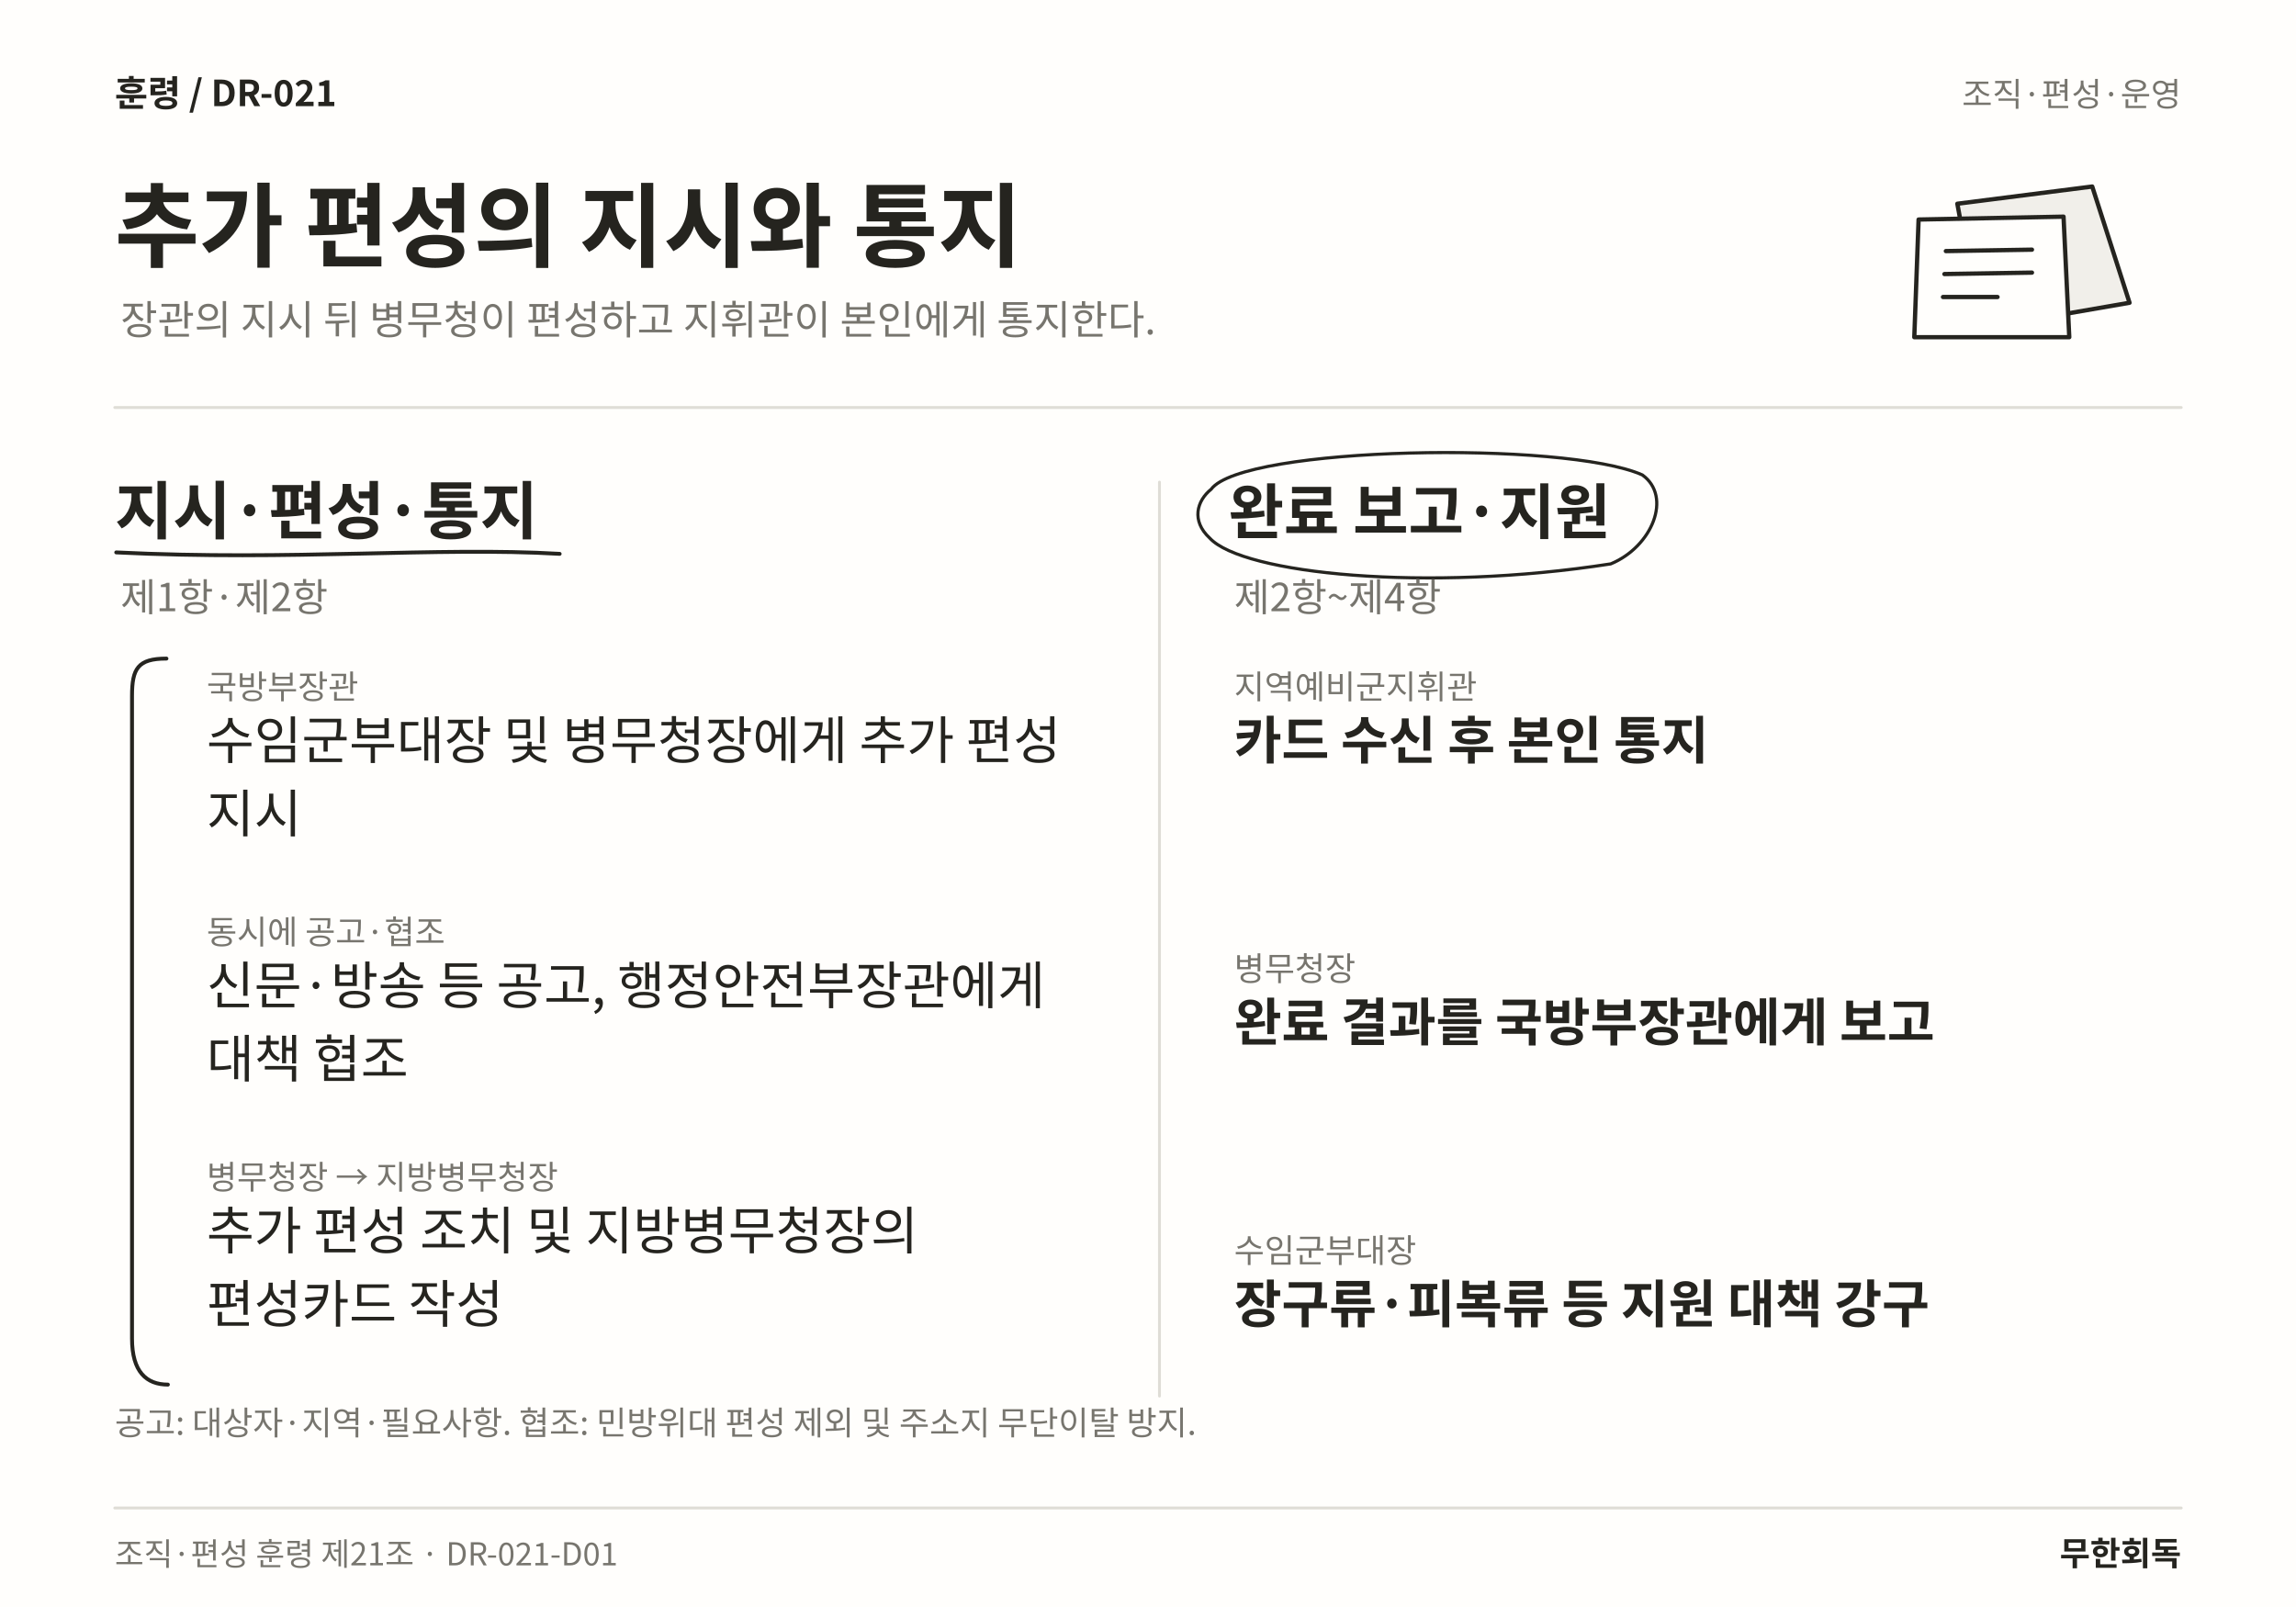
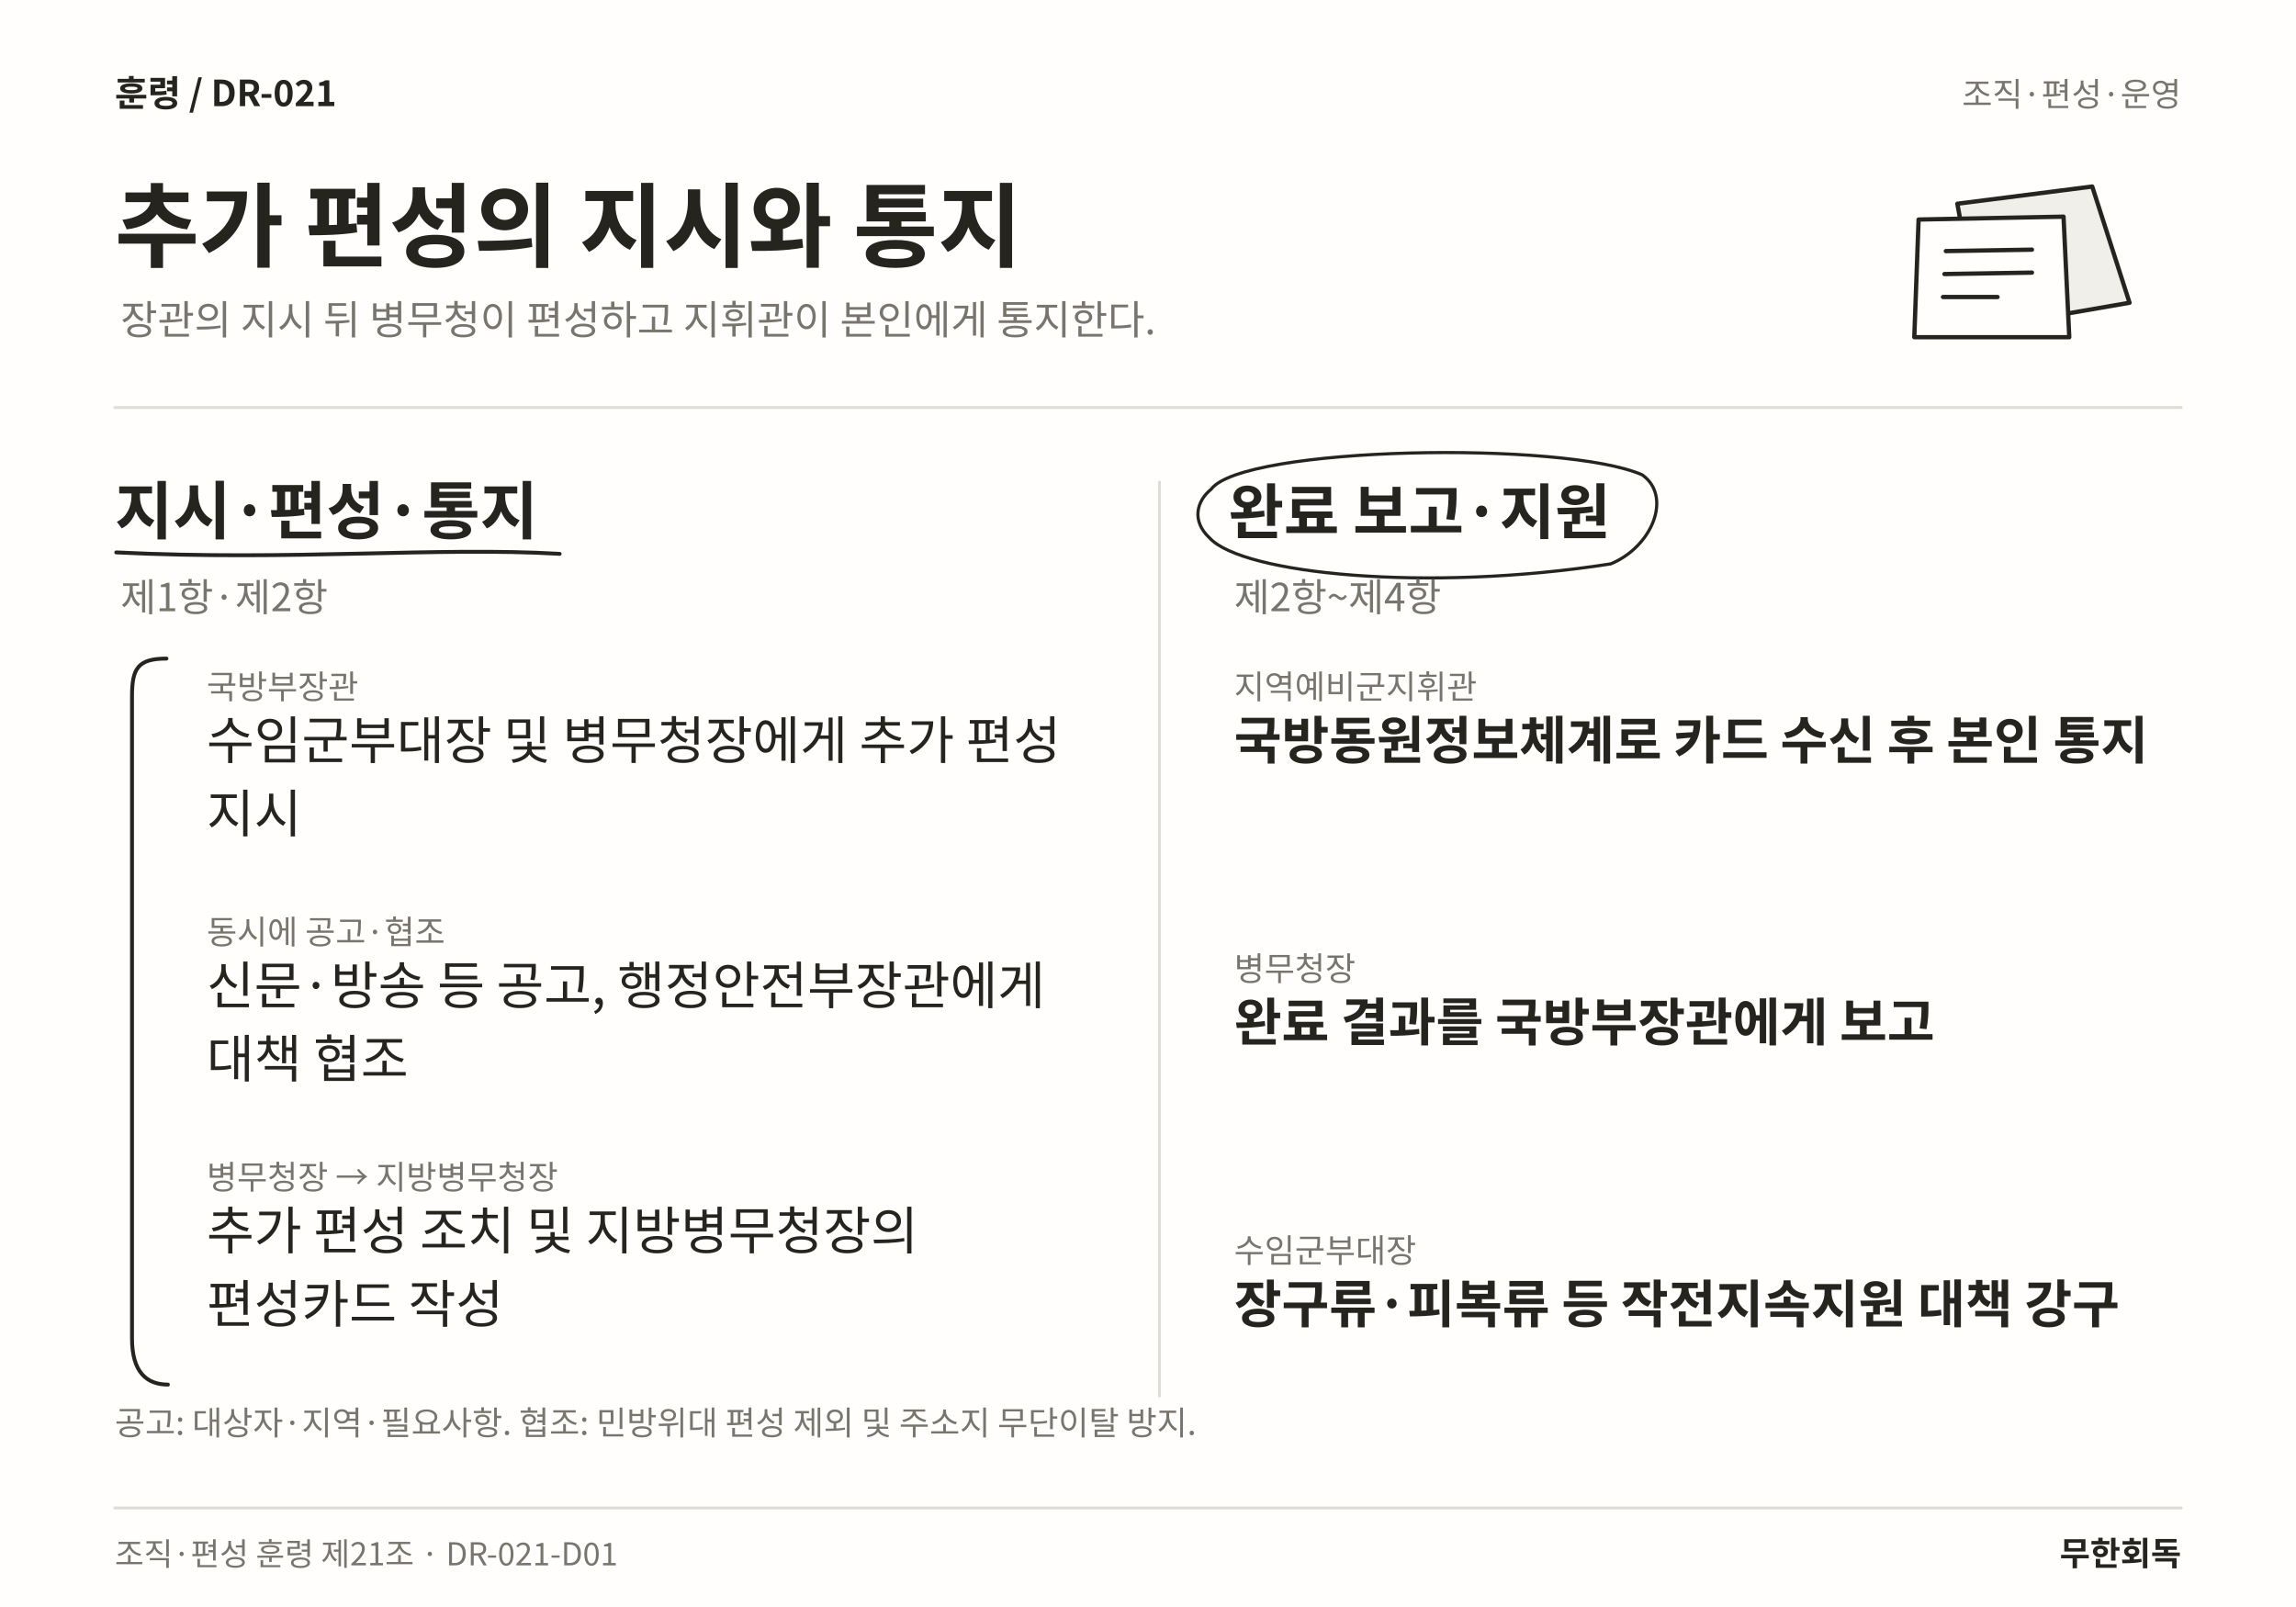
<svg xmlns="http://www.w3.org/2000/svg" width="1600" height="1120" viewBox="0 0 1600 1120" role="img" aria-labelledby="title desc" lang="ko">
  <rect width="1600" height="1120" fill="#FFFEFC" />
  <text x="80" y="74" font-family="Noto Sans CJK KR,Noto Sans KR,sans-serif" font-size="25" font-weight="700" fill="#25241F" text-anchor="start">훈령  /  DR-021</text>
  <text x="1520" y="74" font-family="Noto Sans CJK KR,Noto Sans KR,sans-serif" font-size="23" font-weight="400" fill="#77756E" text-anchor="end">조직·편성·운영</text>
  <text x="80" y="181" font-family="Noto Sans CJK KR,Noto Sans KR,sans-serif" font-size="64" font-weight="700" fill="#25241F" text-anchor="start">추가 편성의 지시와 통지</text>
  <text x="84" y="233" font-family="Noto Sans CJK KR,Noto Sans KR,sans-serif" font-size="28" font-weight="400" fill="#77756E" text-anchor="start">장관의 지시 뒤 병무청이 편성하고 지휘관이 본인에게 통지한다.</text>
  <path d="M1364 142 L1458 130 L1484 211 L1380 229 Z" fill="#F1EFEA" stroke="#25241F" stroke-width="3" stroke-linecap="round" stroke-linejoin="round" />
  <path d="M1337 153 L1438 151 L1442 235 L1334 235 Z" fill="#FFFEFC" stroke="#25241F" stroke-width="3" stroke-linecap="round" stroke-linejoin="round" />
  <path d="M1356 175 L1416 174 M1355 191 L1416 190 M1354 207 L1392 207" fill="none" stroke="#25241F" stroke-width="3" stroke-linecap="round" stroke-linejoin="round" />
  <line x1="80" y1="284" x2="1520" y2="284" stroke="#DFDDD6" stroke-width="2" stroke-linecap="round" />
  <line x1="808" y1="336" x2="808" y2="973" stroke="#DFDDD6" stroke-width="2" stroke-linecap="round" />
  <text x="80" y="372" font-family="Noto Sans CJK KR,Noto Sans KR,sans-serif" font-size="44" font-weight="700" fill="#25241F" text-anchor="start">지시·편성·통지</text>
  <path d="M81 385 C203.9 391 304.2 381 390 386" fill="none" stroke="#25241F" stroke-width="2.7" stroke-linecap="round" stroke-linejoin="round" />
  <text x="84" y="426" font-family="Noto Sans CJK KR,Noto Sans KR,sans-serif" font-size="27" font-weight="400" fill="#77756E" text-anchor="start">제1항·제2항</text>
  <text x="144" y="487" font-family="Noto Sans CJK KR,Noto Sans KR,sans-serif" font-size="23" font-weight="400" fill="#77756E" text-anchor="start">국방부장관</text>
  <text x="144" y="529" font-family="Noto Sans CJK KR,Noto Sans KR,sans-serif" font-size="36" font-weight="400" fill="#25241F" text-anchor="start">수임군부대장 및 병무청장에게 추가 편성</text>
  <text x="144" y="580.12" font-family="Noto Sans CJK KR,Noto Sans KR,sans-serif" font-size="36" font-weight="400" fill="#25241F" text-anchor="start">지시</text>
  <text x="144" y="657.88" font-family="Noto Sans CJK KR,Noto Sans KR,sans-serif" font-size="23" font-weight="400" fill="#77756E" text-anchor="start">동시에 공고·협조</text>
  <text x="144" y="699.88" font-family="Noto Sans CJK KR,Noto Sans KR,sans-serif" font-size="36" font-weight="400" fill="#25241F" text-anchor="start">신문·방송 등 공고, 행정안전부장관에게</text>
  <text x="144" y="751" font-family="Noto Sans CJK KR,Noto Sans KR,sans-serif" font-size="36" font-weight="400" fill="#25241F" text-anchor="start">대책 협조</text>
  <text x="144" y="828.76" font-family="Noto Sans CJK KR,Noto Sans KR,sans-serif" font-size="23" font-weight="400" fill="#77756E" text-anchor="start">병무청장 → 지방병무청장</text>
  <text x="144" y="870.76" font-family="Noto Sans CJK KR,Noto Sans KR,sans-serif" font-size="36" font-weight="400" fill="#25241F" text-anchor="start">추가 편성 조치 및 지방병무청장의</text>
  <text x="144" y="921.88" font-family="Noto Sans CJK KR,Noto Sans KR,sans-serif" font-size="36" font-weight="400" fill="#25241F" text-anchor="start">편성카드 작성</text>
  <path d="M116 459 C96 459 92 466 92 485 L92 933 C92 956 102 965 117 965" fill="none" stroke="#25241F" stroke-width="2.7" stroke-linecap="round" stroke-linejoin="round" />
  <text x="856" y="372" font-family="Noto Sans CJK KR,Noto Sans KR,sans-serif" font-size="42" font-weight="700" fill="#25241F" text-anchor="start">완료 보고·지원</text>
  <path d="M844 341 C866 311 1090.47 307 1144.47 331 C1165.47 346 1151.47 381 1122.47 393 C994.234 413 866 400 843 375 C830 363 834 349 844 341" fill="none" stroke="#25241F" stroke-width="2.2" stroke-linecap="round" stroke-linejoin="round" />
  <text x="860" y="426" font-family="Noto Sans CJK KR,Noto Sans KR,sans-serif" font-size="27" font-weight="400" fill="#77756E" text-anchor="start">제2항~제4항</text>
  <text x="860" y="487" font-family="Noto Sans CJK KR,Noto Sans KR,sans-serif" font-size="23" font-weight="400" fill="#77756E" text-anchor="start">지역예비군지휘관</text>
-   <text x="860" y="529" font-family="Noto Sans CJK KR,Noto Sans KR,sans-serif" font-size="36" font-weight="700" fill="#25241F" text-anchor="start">카드 수신 후 본인 통지</text>
+   <text x="860" y="529" font-family="Noto Sans CJK KR,Noto Sans KR,sans-serif" font-size="36" font-weight="700" fill="#25241F" text-anchor="start">국방동원정보체계로 카드 수신 후 본인 통지</text>
  <text x="860" y="683.44" font-family="Noto Sans CJK KR,Noto Sans KR,sans-serif" font-size="23" font-weight="400" fill="#77756E" text-anchor="start">병무청장</text>
  <text x="860" y="725.44" font-family="Noto Sans CJK KR,Noto Sans KR,sans-serif" font-size="36" font-weight="700" fill="#25241F" text-anchor="start">완료 결과를 국방부장관에게 보고</text>
  <text x="860" y="879.88" font-family="Noto Sans CJK KR,Noto Sans KR,sans-serif" font-size="23" font-weight="400" fill="#77756E" text-anchor="start">수임군부대장</text>
-   <text x="860" y="921.88" font-family="Noto Sans CJK KR,Noto Sans KR,sans-serif" font-size="36" font-weight="700" fill="#25241F" text-anchor="start">장구류·피복류 등 지원 대책 강구</text>
+   <text x="860" y="921.88" font-family="Noto Sans CJK KR,Noto Sans KR,sans-serif" font-size="36" font-weight="700" fill="#25241F" text-anchor="start">장구류·피복류 등 작전지속지원 대책 강구</text>
  <text x="80" y="1000" font-family="Noto Sans CJK KR,Noto Sans KR,sans-serif" font-size="23" font-weight="400" fill="#77756E" text-anchor="start">공고: 대상자·지역·필요사항. 협조: 민방위대 편성 제외 및 주소지 무단이탈 방지.</text>
  <line x1="80" y1="1051" x2="1520" y2="1051" stroke="#DFDDD6" stroke-width="2" stroke-linecap="round" />
  <text x="80" y="1091" font-family="Noto Sans CJK KR,Noto Sans KR,sans-serif" font-size="22" font-weight="400" fill="#77756E" text-anchor="start">조직·편성 훈령 제21조 · DR-021-D01</text>
  <text x="1520" y="1091" font-family="Noto Sans CJK KR,Noto Sans KR,sans-serif" font-size="23" font-weight="700" fill="#25241F" text-anchor="end">무한회독</text>
</svg>
